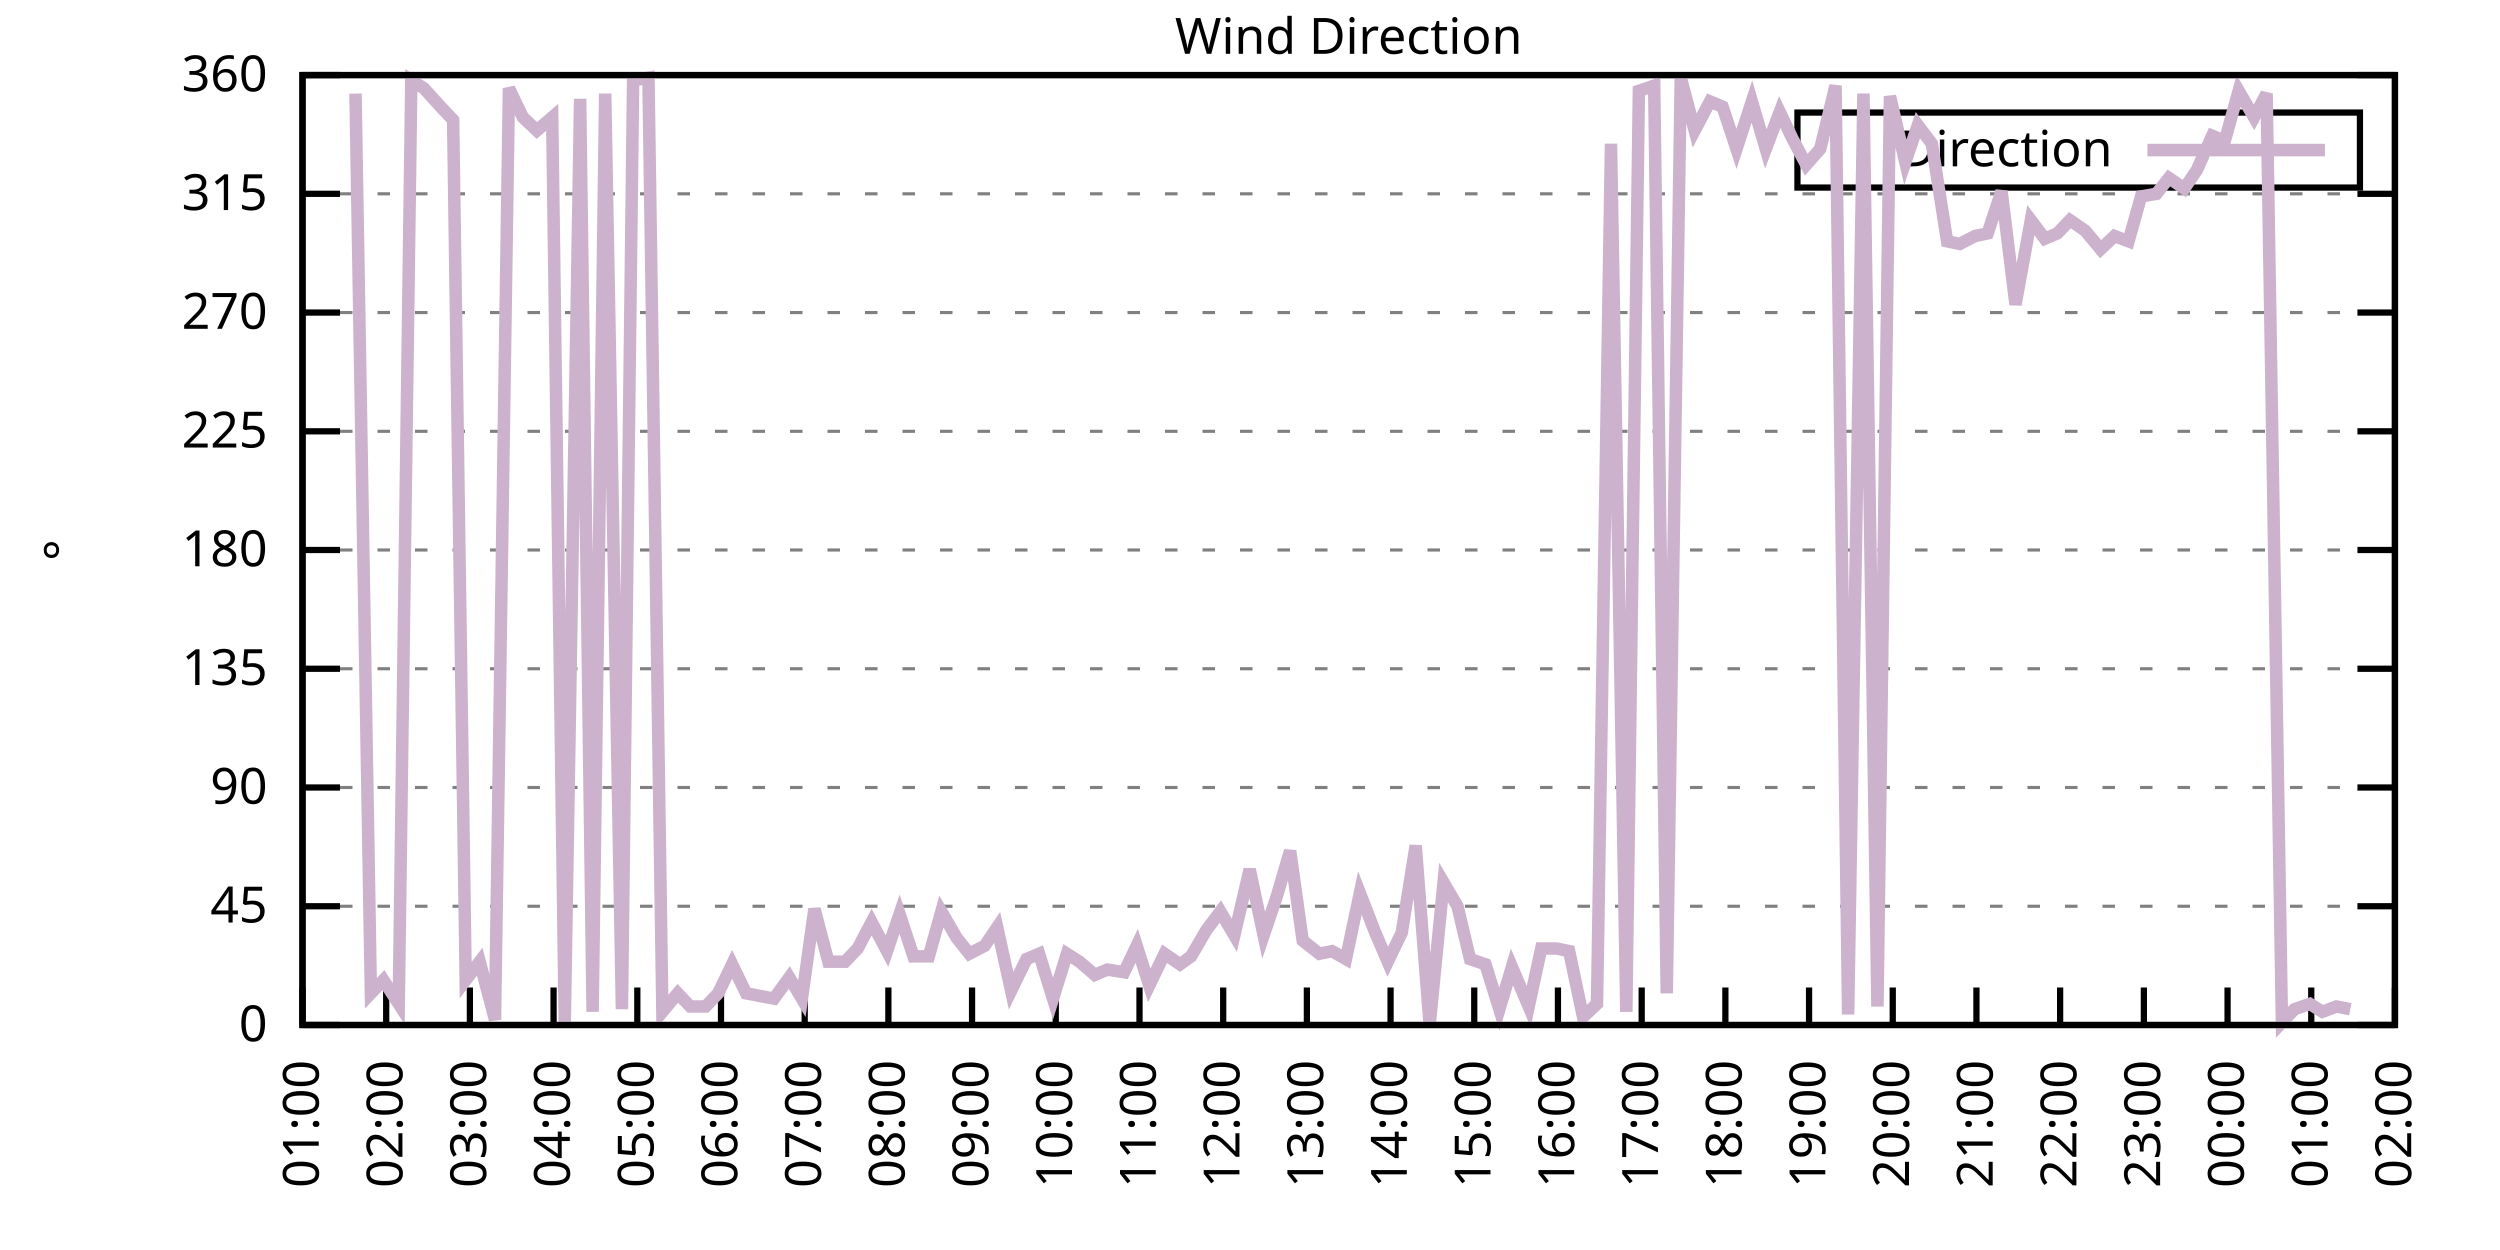
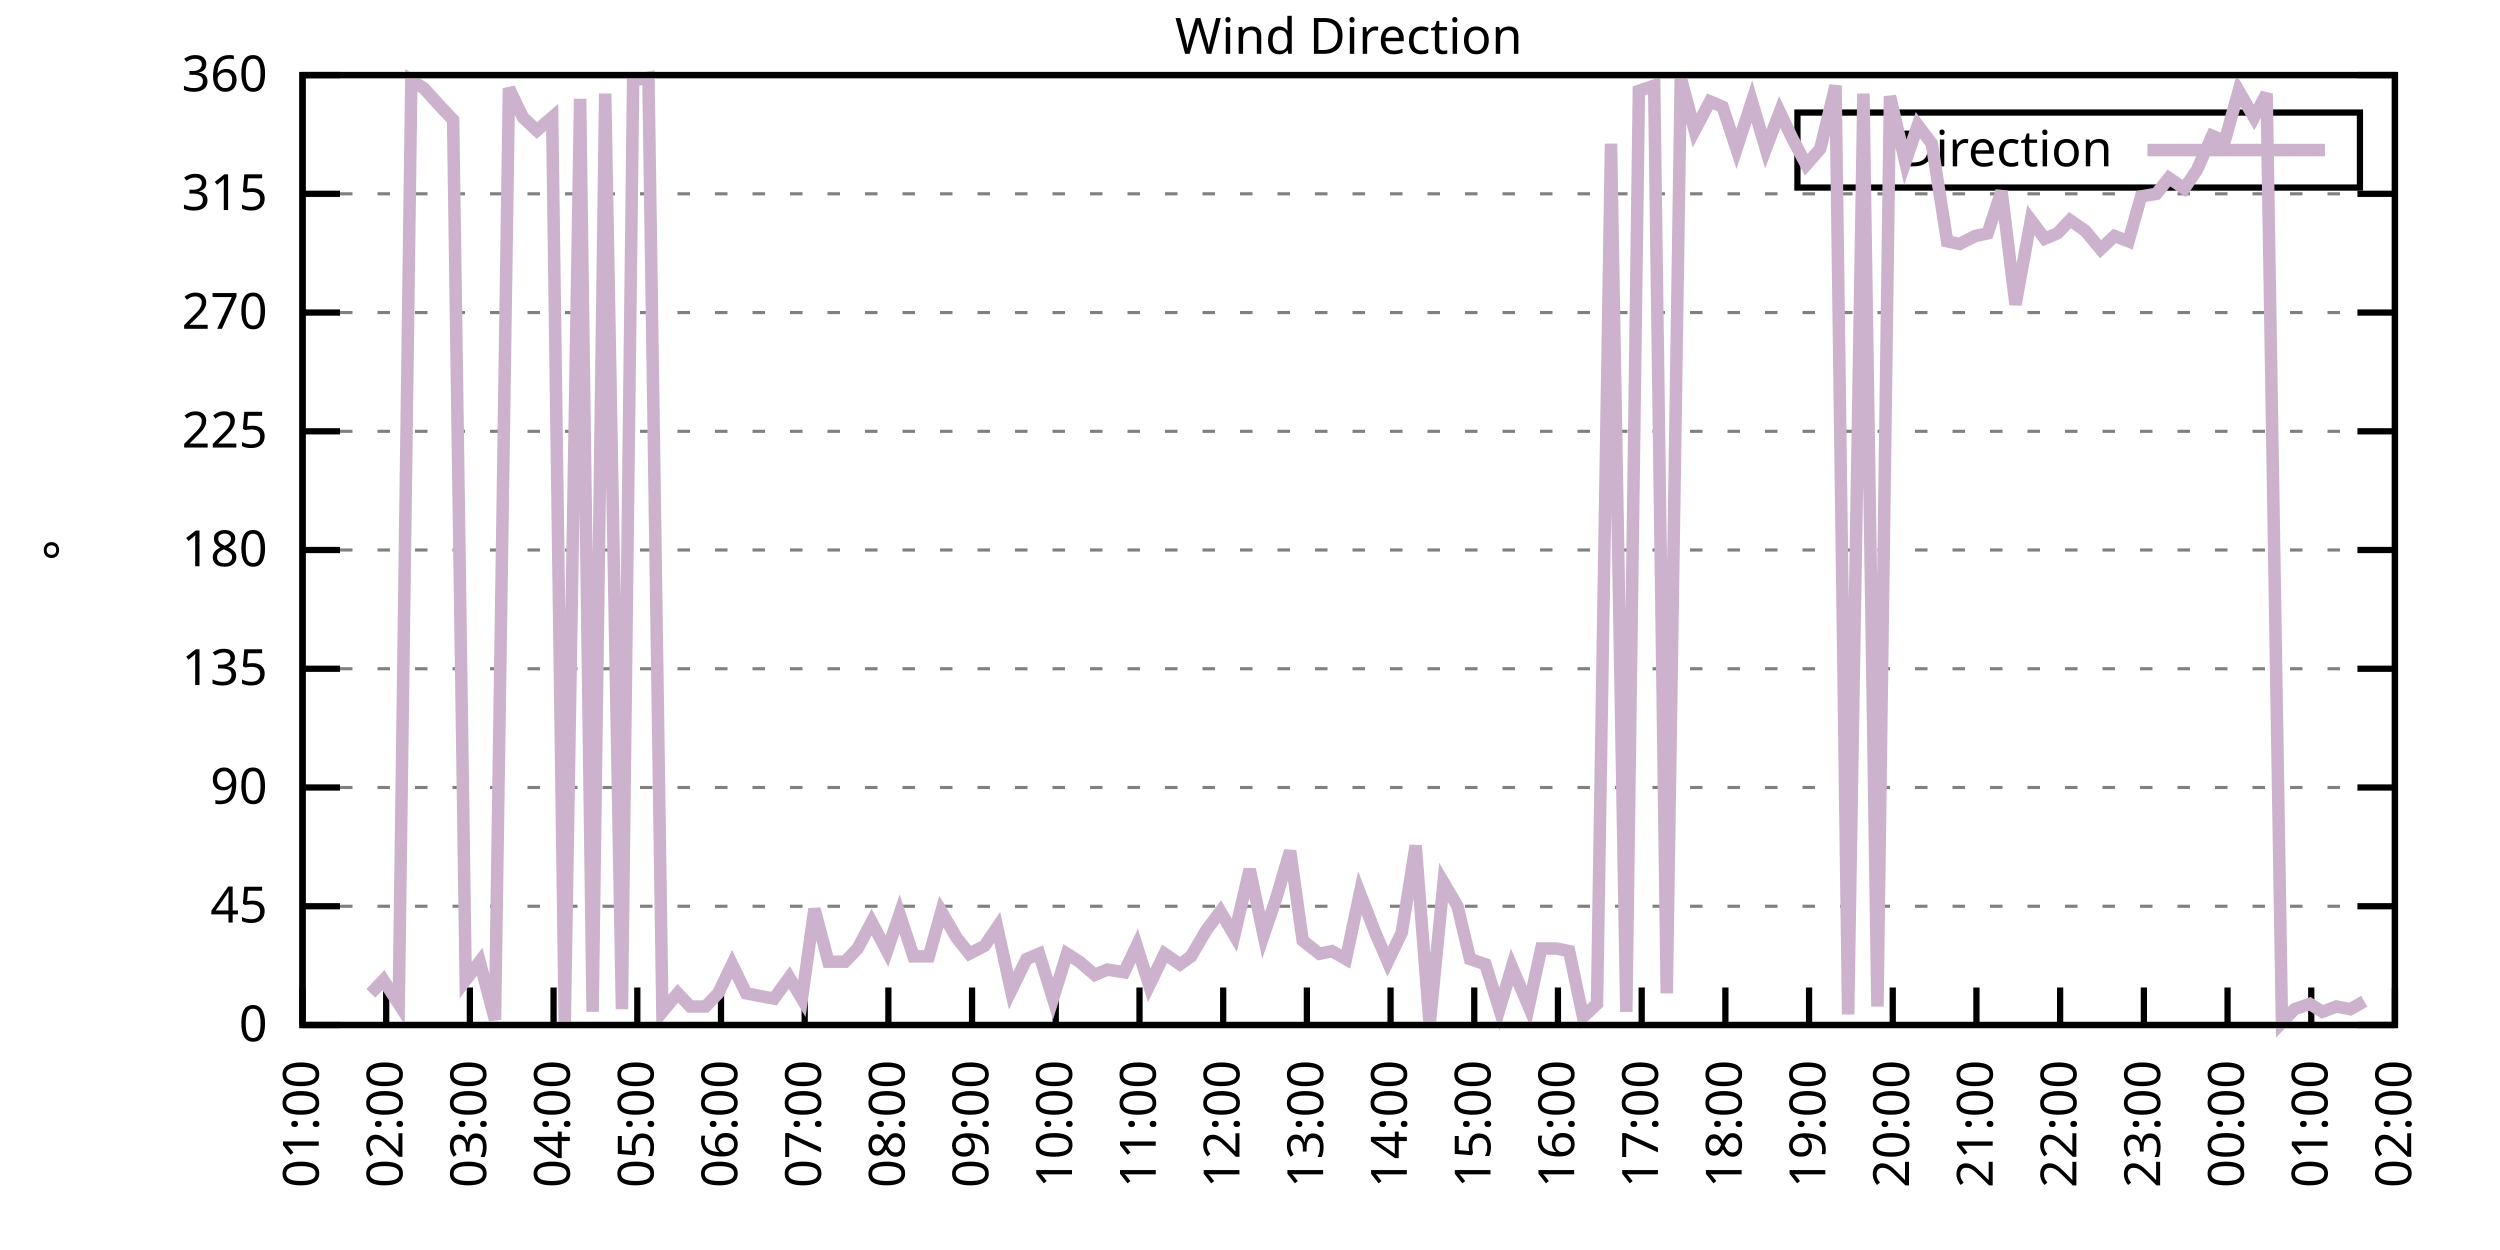
<svg xmlns="http://www.w3.org/2000/svg" xmlns:xlink="http://www.w3.org/1999/xlink" width="400" height="200" viewBox="0 0 400 200">
  <g id="gnuplot_canvas">
    <rect x="0" y="0" width="400" height="200" fill="none" />
    <defs>
      <circle id="gpDot" r="0.5" stroke-width="0.5" stroke="currentColor" />
      <path id="gpPt0" stroke-width="0.333" stroke="currentColor" d="M-1,0 h2 M0,-1 v2" />
      <path id="gpPt1" stroke-width="0.333" stroke="currentColor" d="M-1,-1 L1,1 M1,-1 L-1,1" />
      <path id="gpPt2" stroke-width="0.333" stroke="currentColor" d="M-1,0 L1,0 M0,-1 L0,1 M-1,-1 L1,1 M-1,1 L1,-1" />
      <rect id="gpPt3" stroke-width="0.333" stroke="currentColor" x="-1" y="-1" width="2" height="2" />
      <rect id="gpPt4" stroke-width="0.333" stroke="currentColor" fill="currentColor" x="-1" y="-1" width="2" height="2" />
      <circle id="gpPt5" stroke-width="0.333" stroke="currentColor" cx="0" cy="0" r="1" />
      <use xlink:href="#gpPt5" id="gpPt6" fill="currentColor" stroke="none" />
      <path id="gpPt7" stroke-width="0.333" stroke="currentColor" d="M0,-1.33 L-1.33,0.67 L1.33,0.67 z" />
      <use xlink:href="#gpPt7" id="gpPt8" fill="currentColor" stroke="none" />
      <use xlink:href="#gpPt7" id="gpPt9" stroke="currentColor" transform="rotate(180)" />
      <use xlink:href="#gpPt9" id="gpPt10" fill="currentColor" stroke="none" />
      <use xlink:href="#gpPt3" id="gpPt11" stroke="currentColor" transform="rotate(45)" />
      <use xlink:href="#gpPt11" id="gpPt12" fill="currentColor" stroke="none" />
      <path id="gpPt13" stroke-width="0.333" stroke="currentColor" d="M0,1.330 L1.265,0.411 L0.782,-1.067 L-0.782,-1.076 L-1.265,0.411 z" />
      <use xlink:href="#gpPt13" id="gpPt14" fill="currentColor" stroke="none" />
      <filter id="textbox" filterUnits="objectBoundingBox" x="0" y="0" height="1" width="1">
        <feFlood flood-color="white" flood-opacity="1" result="bgnd" />
        <feComposite in="SourceGraphic" in2="bgnd" operator="atop" />
      </filter>
      <filter id="greybox" filterUnits="objectBoundingBox" x="0" y="0" height="1" width="1">
        <feFlood flood-color="lightgrey" flood-opacity="1" result="grey" />
        <feComposite in="SourceGraphic" in2="grey" operator="atop" />
      </filter>
    </defs>
    <g fill="none" color="white" stroke="currentColor" stroke-width="1.00" stroke-linecap="butt" stroke-linejoin="miter">
</g>
    <g fill="none" color="black" stroke="currentColor" stroke-width="1.00" stroke-linecap="butt" stroke-linejoin="miter">
      <g stroke="none" shape-rendering="crispEdges">
        <polygon fill="rgb(255, 255, 255)" points="48.40,164.00 383.18,164.00 383.18,12.02 48.40,12.02 " />
      </g>
    </g>
    <g fill="none" color="black" stroke="currentColor" stroke-width="1.00" stroke-linecap="butt" stroke-linejoin="miter">
</g>
    <g fill="none" color="black" stroke="black" stroke-width="0.50" stroke-linecap="butt" stroke-linejoin="miter">
</g>
    <g fill="none" color="gray" stroke="currentColor" stroke-width="0.50" stroke-linecap="butt" stroke-linejoin="miter">
      <path stroke="gray" stroke-dasharray="2,4" class="gridline" d="M48.40,164.00 L383.19,164.00  " />
    </g>
    <g fill="none" color="gray" stroke="gray" stroke-width="1.00" stroke-linecap="butt" stroke-linejoin="miter">
</g>
    <g fill="none" color="black" stroke="currentColor" stroke-width="1.00" stroke-linecap="butt" stroke-linejoin="miter">
      <path stroke="black" d="M48.40,164.00 L54.40,164.00 M383.19,164.00 L377.19,164.00  " />
      <g transform="translate(42.80,166.60)" stroke="none" fill="black" font-family="Sans" font-size="8.00" text-anchor="end">
        <text>
          <tspan font-family="Sans"> 0</tspan>
        </text>
      </g>
    </g>
    <g fill="none" color="black" stroke="currentColor" stroke-width="1.00" stroke-linecap="butt" stroke-linejoin="miter">
</g>
    <g fill="none" color="black" stroke="black" stroke-width="0.50" stroke-linecap="butt" stroke-linejoin="miter">
</g>
    <g fill="none" color="gray" stroke="currentColor" stroke-width="0.50" stroke-linecap="butt" stroke-linejoin="miter">
      <path stroke="gray" stroke-dasharray="2,4" class="gridline" d="M48.40,145.00 L383.19,145.00  " />
    </g>
    <g fill="none" color="gray" stroke="gray" stroke-width="1.00" stroke-linecap="butt" stroke-linejoin="miter">
</g>
    <g fill="none" color="black" stroke="currentColor" stroke-width="1.00" stroke-linecap="butt" stroke-linejoin="miter">
      <path stroke="black" d="M48.40,145.00 L54.40,145.00 M383.19,145.00 L377.19,145.00  " />
      <g transform="translate(42.80,147.60)" stroke="none" fill="black" font-family="Sans" font-size="8.00" text-anchor="end">
        <text>
          <tspan font-family="Sans"> 45</tspan>
        </text>
      </g>
    </g>
    <g fill="none" color="black" stroke="currentColor" stroke-width="1.00" stroke-linecap="butt" stroke-linejoin="miter">
</g>
    <g fill="none" color="black" stroke="black" stroke-width="0.50" stroke-linecap="butt" stroke-linejoin="miter">
</g>
    <g fill="none" color="gray" stroke="currentColor" stroke-width="0.50" stroke-linecap="butt" stroke-linejoin="miter">
      <path stroke="gray" stroke-dasharray="2,4" class="gridline" d="M48.40,126.00 L383.19,126.00  " />
    </g>
    <g fill="none" color="gray" stroke="gray" stroke-width="1.00" stroke-linecap="butt" stroke-linejoin="miter">
</g>
    <g fill="none" color="black" stroke="currentColor" stroke-width="1.00" stroke-linecap="butt" stroke-linejoin="miter">
      <path stroke="black" d="M48.40,126.00 L54.40,126.00 M383.19,126.00 L377.19,126.00  " />
      <g transform="translate(42.80,128.60)" stroke="none" fill="black" font-family="Sans" font-size="8.00" text-anchor="end">
        <text>
          <tspan font-family="Sans"> 90</tspan>
        </text>
      </g>
    </g>
    <g fill="none" color="black" stroke="currentColor" stroke-width="1.00" stroke-linecap="butt" stroke-linejoin="miter">
</g>
    <g fill="none" color="black" stroke="black" stroke-width="0.50" stroke-linecap="butt" stroke-linejoin="miter">
</g>
    <g fill="none" color="gray" stroke="currentColor" stroke-width="0.50" stroke-linecap="butt" stroke-linejoin="miter">
      <path stroke="gray" stroke-dasharray="2,4" class="gridline" d="M48.40,107.00 L383.19,107.00  " />
    </g>
    <g fill="none" color="gray" stroke="gray" stroke-width="1.00" stroke-linecap="butt" stroke-linejoin="miter">
</g>
    <g fill="none" color="black" stroke="currentColor" stroke-width="1.00" stroke-linecap="butt" stroke-linejoin="miter">
      <path stroke="black" d="M48.40,107.00 L54.40,107.00 M383.19,107.00 L377.19,107.00  " />
      <g transform="translate(42.80,109.60)" stroke="none" fill="black" font-family="Sans" font-size="8.00" text-anchor="end">
        <text>
          <tspan font-family="Sans"> 135</tspan>
        </text>
      </g>
    </g>
    <g fill="none" color="black" stroke="currentColor" stroke-width="1.00" stroke-linecap="butt" stroke-linejoin="miter">
</g>
    <g fill="none" color="black" stroke="black" stroke-width="0.50" stroke-linecap="butt" stroke-linejoin="miter">
</g>
    <g fill="none" color="gray" stroke="currentColor" stroke-width="0.50" stroke-linecap="butt" stroke-linejoin="miter">
      <path stroke="gray" stroke-dasharray="2,4" class="gridline" d="M48.40,88.00 L383.19,88.00  " />
    </g>
    <g fill="none" color="gray" stroke="gray" stroke-width="1.00" stroke-linecap="butt" stroke-linejoin="miter">
</g>
    <g fill="none" color="black" stroke="currentColor" stroke-width="1.00" stroke-linecap="butt" stroke-linejoin="miter">
      <path stroke="black" d="M48.40,88.00 L54.40,88.00 M383.19,88.00 L377.19,88.00  " />
      <g transform="translate(42.80,90.60)" stroke="none" fill="black" font-family="Sans" font-size="8.00" text-anchor="end">
        <text>
          <tspan font-family="Sans"> 180</tspan>
        </text>
      </g>
    </g>
    <g fill="none" color="black" stroke="currentColor" stroke-width="1.00" stroke-linecap="butt" stroke-linejoin="miter">
</g>
    <g fill="none" color="black" stroke="black" stroke-width="0.50" stroke-linecap="butt" stroke-linejoin="miter">
</g>
    <g fill="none" color="gray" stroke="currentColor" stroke-width="0.50" stroke-linecap="butt" stroke-linejoin="miter">
      <path stroke="gray" stroke-dasharray="2,4" class="gridline" d="M48.40,69.01 L383.19,69.01  " />
    </g>
    <g fill="none" color="gray" stroke="gray" stroke-width="1.00" stroke-linecap="butt" stroke-linejoin="miter">
</g>
    <g fill="none" color="black" stroke="currentColor" stroke-width="1.00" stroke-linecap="butt" stroke-linejoin="miter">
      <path stroke="black" d="M48.40,69.01 L54.40,69.01 M383.19,69.01 L377.19,69.01  " />
      <g transform="translate(42.80,71.61)" stroke="none" fill="black" font-family="Sans" font-size="8.00" text-anchor="end">
        <text>
          <tspan font-family="Sans"> 225</tspan>
        </text>
      </g>
    </g>
    <g fill="none" color="black" stroke="currentColor" stroke-width="1.00" stroke-linecap="butt" stroke-linejoin="miter">
</g>
    <g fill="none" color="black" stroke="black" stroke-width="0.50" stroke-linecap="butt" stroke-linejoin="miter">
</g>
    <g fill="none" color="gray" stroke="currentColor" stroke-width="0.50" stroke-linecap="butt" stroke-linejoin="miter">
      <path stroke="gray" stroke-dasharray="2,4" class="gridline" d="M48.40,50.01 L383.19,50.01  " />
    </g>
    <g fill="none" color="gray" stroke="gray" stroke-width="1.00" stroke-linecap="butt" stroke-linejoin="miter">
</g>
    <g fill="none" color="black" stroke="currentColor" stroke-width="1.00" stroke-linecap="butt" stroke-linejoin="miter">
      <path stroke="black" d="M48.40,50.01 L54.40,50.01 M383.19,50.01 L377.19,50.01  " />
      <g transform="translate(42.80,52.61)" stroke="none" fill="black" font-family="Sans" font-size="8.00" text-anchor="end">
        <text>
          <tspan font-family="Sans"> 270</tspan>
        </text>
      </g>
    </g>
    <g fill="none" color="black" stroke="currentColor" stroke-width="1.00" stroke-linecap="butt" stroke-linejoin="miter">
</g>
    <g fill="none" color="black" stroke="black" stroke-width="0.50" stroke-linecap="butt" stroke-linejoin="miter">
</g>
    <g fill="none" color="gray" stroke="currentColor" stroke-width="0.50" stroke-linecap="butt" stroke-linejoin="miter">
      <path stroke="gray" stroke-dasharray="2,4" class="gridline" d="M48.40,31.01 L383.19,31.01  " />
    </g>
    <g fill="none" color="gray" stroke="gray" stroke-width="1.00" stroke-linecap="butt" stroke-linejoin="miter">
</g>
    <g fill="none" color="black" stroke="currentColor" stroke-width="1.00" stroke-linecap="butt" stroke-linejoin="miter">
      <path stroke="black" d="M48.40,31.01 L54.40,31.01 M383.19,31.01 L377.19,31.01  " />
      <g transform="translate(42.80,33.61)" stroke="none" fill="black" font-family="Sans" font-size="8.00" text-anchor="end">
        <text>
          <tspan font-family="Sans"> 315</tspan>
        </text>
      </g>
    </g>
    <g fill="none" color="black" stroke="currentColor" stroke-width="1.00" stroke-linecap="butt" stroke-linejoin="miter">
</g>
    <g fill="none" color="black" stroke="black" stroke-width="0.50" stroke-linecap="butt" stroke-linejoin="miter">
</g>
    <g fill="none" color="gray" stroke="currentColor" stroke-width="0.50" stroke-linecap="butt" stroke-linejoin="miter">
      <path stroke="gray" stroke-dasharray="2,4" class="gridline" d="M48.40,12.01 L383.19,12.01  " />
    </g>
    <g fill="none" color="gray" stroke="gray" stroke-width="1.00" stroke-linecap="butt" stroke-linejoin="miter">
</g>
    <g fill="none" color="black" stroke="currentColor" stroke-width="1.00" stroke-linecap="butt" stroke-linejoin="miter">
      <path stroke="black" d="M48.40,12.01 L54.40,12.01 M383.19,12.01 L377.19,12.01  " />
      <g transform="translate(42.80,14.61)" stroke="none" fill="black" font-family="Sans" font-size="8.00" text-anchor="end">
        <text>
          <tspan font-family="Sans"> 360</tspan>
        </text>
      </g>
    </g>
    <g fill="none" color="black" stroke="currentColor" stroke-width="1.00" stroke-linecap="butt" stroke-linejoin="miter">
      <path stroke="black" d="M48.40,164.00 L48.40,158.00  " />
      <g transform="translate(51.00,169.60) rotate(270.00)" stroke="none" fill="black" font-family="Sans" font-size="8.00" text-anchor="end">
        <text>
          <tspan font-family="Sans">01:00</tspan>
        </text>
      </g>
    </g>
    <g fill="none" color="black" stroke="currentColor" stroke-width="1.00" stroke-linecap="butt" stroke-linejoin="miter">
      <path stroke="black" d="M61.79,164.00 L61.79,158.00  " />
      <g transform="translate(64.39,169.60) rotate(270.00)" stroke="none" fill="black" font-family="Sans" font-size="8.00" text-anchor="end">
        <text>
          <tspan font-family="Sans">02:00</tspan>
        </text>
      </g>
    </g>
    <g fill="none" color="black" stroke="currentColor" stroke-width="1.00" stroke-linecap="butt" stroke-linejoin="miter">
      <path stroke="black" d="M75.18,164.00 L75.18,158.00  " />
      <g transform="translate(77.78,169.60) rotate(270.00)" stroke="none" fill="black" font-family="Sans" font-size="8.00" text-anchor="end">
        <text>
          <tspan font-family="Sans">03:00</tspan>
        </text>
      </g>
    </g>
    <g fill="none" color="black" stroke="currentColor" stroke-width="1.00" stroke-linecap="butt" stroke-linejoin="miter">
      <path stroke="black" d="M88.57,164.00 L88.57,158.00  " />
      <g transform="translate(91.17,169.60) rotate(270.00)" stroke="none" fill="black" font-family="Sans" font-size="8.00" text-anchor="end">
        <text>
          <tspan font-family="Sans">04:00</tspan>
        </text>
      </g>
    </g>
    <g fill="none" color="black" stroke="currentColor" stroke-width="1.00" stroke-linecap="butt" stroke-linejoin="miter">
      <path stroke="black" d="M101.97,164.00 L101.97,158.00  " />
      <g transform="translate(104.57,169.60) rotate(270.00)" stroke="none" fill="black" font-family="Sans" font-size="8.00" text-anchor="end">
        <text>
          <tspan font-family="Sans">05:00</tspan>
        </text>
      </g>
    </g>
    <g fill="none" color="black" stroke="currentColor" stroke-width="1.00" stroke-linecap="butt" stroke-linejoin="miter">
      <path stroke="black" d="M115.36,164.00 L115.36,158.00  " />
      <g transform="translate(117.96,169.60) rotate(270.00)" stroke="none" fill="black" font-family="Sans" font-size="8.00" text-anchor="end">
        <text>
          <tspan font-family="Sans">06:00</tspan>
        </text>
      </g>
    </g>
    <g fill="none" color="black" stroke="currentColor" stroke-width="1.00" stroke-linecap="butt" stroke-linejoin="miter">
      <path stroke="black" d="M128.75,164.00 L128.75,158.00  " />
      <g transform="translate(131.35,169.60) rotate(270.00)" stroke="none" fill="black" font-family="Sans" font-size="8.00" text-anchor="end">
        <text>
          <tspan font-family="Sans">07:00</tspan>
        </text>
      </g>
    </g>
    <g fill="none" color="black" stroke="currentColor" stroke-width="1.00" stroke-linecap="butt" stroke-linejoin="miter">
      <path stroke="black" d="M142.14,164.00 L142.14,158.00  " />
      <g transform="translate(144.74,169.60) rotate(270.00)" stroke="none" fill="black" font-family="Sans" font-size="8.00" text-anchor="end">
        <text>
          <tspan font-family="Sans">08:00</tspan>
        </text>
      </g>
    </g>
    <g fill="none" color="black" stroke="currentColor" stroke-width="1.00" stroke-linecap="butt" stroke-linejoin="miter">
      <path stroke="black" d="M155.53,164.00 L155.53,158.00  " />
      <g transform="translate(158.13,169.60) rotate(270.00)" stroke="none" fill="black" font-family="Sans" font-size="8.00" text-anchor="end">
        <text>
          <tspan font-family="Sans">09:00</tspan>
        </text>
      </g>
    </g>
    <g fill="none" color="black" stroke="currentColor" stroke-width="1.00" stroke-linecap="butt" stroke-linejoin="miter">
      <path stroke="black" d="M168.92,164.00 L168.92,158.00  " />
      <g transform="translate(171.52,169.60) rotate(270.00)" stroke="none" fill="black" font-family="Sans" font-size="8.00" text-anchor="end">
        <text>
          <tspan font-family="Sans">10:00</tspan>
        </text>
      </g>
    </g>
    <g fill="none" color="black" stroke="currentColor" stroke-width="1.00" stroke-linecap="butt" stroke-linejoin="miter">
      <path stroke="black" d="M182.32,164.00 L182.32,158.00  " />
      <g transform="translate(184.92,169.60) rotate(270.00)" stroke="none" fill="black" font-family="Sans" font-size="8.00" text-anchor="end">
        <text>
          <tspan font-family="Sans">11:00</tspan>
        </text>
      </g>
    </g>
    <g fill="none" color="black" stroke="currentColor" stroke-width="1.00" stroke-linecap="butt" stroke-linejoin="miter">
      <path stroke="black" d="M195.71,164.00 L195.71,158.00  " />
      <g transform="translate(198.31,169.60) rotate(270.00)" stroke="none" fill="black" font-family="Sans" font-size="8.00" text-anchor="end">
        <text>
          <tspan font-family="Sans">12:00</tspan>
        </text>
      </g>
    </g>
    <g fill="none" color="black" stroke="currentColor" stroke-width="1.00" stroke-linecap="butt" stroke-linejoin="miter">
      <path stroke="black" d="M209.10,164.00 L209.10,158.00  " />
      <g transform="translate(211.70,169.60) rotate(270.00)" stroke="none" fill="black" font-family="Sans" font-size="8.00" text-anchor="end">
        <text>
          <tspan font-family="Sans">13:00</tspan>
        </text>
      </g>
    </g>
    <g fill="none" color="black" stroke="currentColor" stroke-width="1.00" stroke-linecap="butt" stroke-linejoin="miter">
      <path stroke="black" d="M222.49,164.00 L222.49,158.00  " />
      <g transform="translate(225.09,169.60) rotate(270.00)" stroke="none" fill="black" font-family="Sans" font-size="8.00" text-anchor="end">
        <text>
          <tspan font-family="Sans">14:00</tspan>
        </text>
      </g>
    </g>
    <g fill="none" color="black" stroke="currentColor" stroke-width="1.00" stroke-linecap="butt" stroke-linejoin="miter">
      <path stroke="black" d="M235.88,164.00 L235.88,158.00  " />
      <g transform="translate(238.48,169.60) rotate(270.00)" stroke="none" fill="black" font-family="Sans" font-size="8.00" text-anchor="end">
        <text>
          <tspan font-family="Sans">15:00</tspan>
        </text>
      </g>
    </g>
    <g fill="none" color="black" stroke="currentColor" stroke-width="1.00" stroke-linecap="butt" stroke-linejoin="miter">
      <path stroke="black" d="M249.27,164.00 L249.27,158.00  " />
      <g transform="translate(251.87,169.60) rotate(270.00)" stroke="none" fill="black" font-family="Sans" font-size="8.00" text-anchor="end">
        <text>
          <tspan font-family="Sans">16:00</tspan>
        </text>
      </g>
    </g>
    <g fill="none" color="black" stroke="currentColor" stroke-width="1.00" stroke-linecap="butt" stroke-linejoin="miter">
      <path stroke="black" d="M262.67,164.00 L262.67,158.00  " />
      <g transform="translate(265.27,169.60) rotate(270.00)" stroke="none" fill="black" font-family="Sans" font-size="8.00" text-anchor="end">
        <text>
          <tspan font-family="Sans">17:00</tspan>
        </text>
      </g>
    </g>
    <g fill="none" color="black" stroke="currentColor" stroke-width="1.00" stroke-linecap="butt" stroke-linejoin="miter">
      <path stroke="black" d="M276.06,164.00 L276.06,158.00  " />
      <g transform="translate(278.66,169.60) rotate(270.00)" stroke="none" fill="black" font-family="Sans" font-size="8.00" text-anchor="end">
        <text>
          <tspan font-family="Sans">18:00</tspan>
        </text>
      </g>
    </g>
    <g fill="none" color="black" stroke="currentColor" stroke-width="1.00" stroke-linecap="butt" stroke-linejoin="miter">
      <path stroke="black" d="M289.45,164.00 L289.45,158.00  " />
      <g transform="translate(292.05,169.60) rotate(270.00)" stroke="none" fill="black" font-family="Sans" font-size="8.00" text-anchor="end">
        <text>
          <tspan font-family="Sans">19:00</tspan>
        </text>
      </g>
    </g>
    <g fill="none" color="black" stroke="currentColor" stroke-width="1.00" stroke-linecap="butt" stroke-linejoin="miter">
      <path stroke="black" d="M302.84,164.00 L302.84,158.00  " />
      <g transform="translate(305.44,169.60) rotate(270.00)" stroke="none" fill="black" font-family="Sans" font-size="8.00" text-anchor="end">
        <text>
          <tspan font-family="Sans">20:00</tspan>
        </text>
      </g>
    </g>
    <g fill="none" color="black" stroke="currentColor" stroke-width="1.00" stroke-linecap="butt" stroke-linejoin="miter">
      <path stroke="black" d="M316.23,164.00 L316.23,158.00  " />
      <g transform="translate(318.83,169.60) rotate(270.00)" stroke="none" fill="black" font-family="Sans" font-size="8.00" text-anchor="end">
        <text>
          <tspan font-family="Sans">21:00</tspan>
        </text>
      </g>
    </g>
    <g fill="none" color="black" stroke="currentColor" stroke-width="1.00" stroke-linecap="butt" stroke-linejoin="miter">
      <path stroke="black" d="M329.62,164.00 L329.62,158.00  " />
      <g transform="translate(332.22,169.60) rotate(270.00)" stroke="none" fill="black" font-family="Sans" font-size="8.00" text-anchor="end">
        <text>
          <tspan font-family="Sans">22:00</tspan>
        </text>
      </g>
    </g>
    <g fill="none" color="black" stroke="currentColor" stroke-width="1.00" stroke-linecap="butt" stroke-linejoin="miter">
      <path stroke="black" d="M343.02,164.00 L343.02,158.00  " />
      <g transform="translate(345.62,169.60) rotate(270.00)" stroke="none" fill="black" font-family="Sans" font-size="8.00" text-anchor="end">
        <text>
          <tspan font-family="Sans">23:00</tspan>
        </text>
      </g>
    </g>
    <g fill="none" color="black" stroke="currentColor" stroke-width="1.00" stroke-linecap="butt" stroke-linejoin="miter">
      <path stroke="black" d="M356.41,164.00 L356.41,158.00  " />
      <g transform="translate(359.01,169.60) rotate(270.00)" stroke="none" fill="black" font-family="Sans" font-size="8.00" text-anchor="end">
        <text>
          <tspan font-family="Sans">00:00</tspan>
        </text>
      </g>
    </g>
    <g fill="none" color="black" stroke="currentColor" stroke-width="1.00" stroke-linecap="butt" stroke-linejoin="miter">
      <path stroke="black" d="M369.80,164.00 L369.80,158.00  " />
      <g transform="translate(372.40,169.60) rotate(270.00)" stroke="none" fill="black" font-family="Sans" font-size="8.00" text-anchor="end">
        <text>
          <tspan font-family="Sans">01:00</tspan>
        </text>
      </g>
    </g>
    <g fill="none" color="black" stroke="currentColor" stroke-width="1.00" stroke-linecap="butt" stroke-linejoin="miter">
      <path stroke="black" d="M383.19,164.00 L383.19,158.00  " />
      <g transform="translate(385.79,169.60) rotate(270.00)" stroke="none" fill="black" font-family="Sans" font-size="8.00" text-anchor="end">
        <text>
          <tspan font-family="Sans">02:00</tspan>
        </text>
      </g>
    </g>
    <g fill="none" color="black" stroke="currentColor" stroke-width="1.00" stroke-linecap="butt" stroke-linejoin="miter">
</g>
    <g fill="none" color="black" stroke="currentColor" stroke-width="1.00" stroke-linecap="butt" stroke-linejoin="miter">
      <path stroke="black" d="M48.40,12.01 L48.40,164.00 L383.19,164.00 L383.19,12.01 L48.40,12.01 Z  " />
    </g>
    <g fill="none" color="black" stroke="currentColor" stroke-width="1.00" stroke-linecap="butt" stroke-linejoin="miter">
</g>
    <g fill="none" color="black" stroke="currentColor" stroke-width="1.00" stroke-linecap="butt" stroke-linejoin="miter">
      <path stroke="black" d="M287.59,30.01 L287.59,18.01 L377.59,18.01 L377.59,30.01 L287.59,30.01 Z  " />
    </g>
    <g id="Wind_direction_plot_1">
      <g fill="none" color="white" stroke="black" stroke-width="2.00" stroke-linecap="butt" stroke-linejoin="miter">
</g>
      <g fill="none" color="black" stroke="currentColor" stroke-width="2.00" stroke-linecap="butt" stroke-linejoin="miter">
        <g transform="translate(337.99,26.61)" stroke="none" fill="black" font-family="Sans" font-size="8.00" text-anchor="end">
          <text>
            <tspan font-family="Sans">Direction</tspan>
          </text>
        </g>
      </g>
      <g fill="none" color="black" stroke="currentColor" stroke-width="2.00" stroke-linecap="butt" stroke-linejoin="miter">
-         <path stroke="rgb(204, 178, 204)" d="M343.59,24.01 L371.99,24.01 M56.88,14.97 L59.34,158.93 L61.35,156.82 L63.80,160.62 L65.81,12.85 L67.82,14.12   L70.50,17.08 L72.50,19.19 L74.51,156.82 L76.75,153.87 L79.20,163.16 L81.43,14.12 L83.66,18.77 L85.90,20.88   L88.35,18.77 L90.36,163.58 L92.82,15.81 L94.82,161.89 L96.83,14.97 L99.51,161.47 L101.30,12.85 L103.75,12.43   L105.98,161.89 L108.44,158.93 L110.45,161.04 L112.90,161.04 L114.91,158.93 L117.14,154.29 L119.38,158.93 L121.61,159.36   L123.84,159.78 L126.29,156.40 L128.30,159.78 L130.31,145.42 L132.54,153.87 L135.22,153.87 L137.23,151.76 L139.46,147.53   L141.92,152.18 L143.93,146.27 L146.16,153.02 L148.61,153.02 L150.62,145.85 L153.08,150.07 L155.09,152.60 L157.54,151.33   L159.55,148.38 L161.78,158.51 L164.24,153.45 L166.25,152.60 L168.48,159.78 L170.71,152.60 L172.72,153.87 L175.17,155.98   L177.18,155.13 L179.86,155.56 L181.87,151.33 L183.88,157.67 L186.33,152.60 L188.79,154.29 L190.57,153.02 L193.03,148.80   L195.26,145.85 L197.49,149.65 L199.95,139.09 L202.18,149.65 L204.19,143.73 L206.42,136.14 L208.43,150.49 L211.11,152.60   L213.12,152.18 L215.35,153.45 L217.58,142.89 L220.04,149.22 L222.04,153.87 L224.28,149.22 L226.51,135.29 L228.74,164.00   L230.97,141.20 L233.20,145.00 L235.21,153.45 L237.67,154.29 L239.90,161.47 L241.91,154.71 L244.59,161.04 L246.60,151.76   L249.05,151.76 L251.06,152.18 L253.29,162.73 L255.52,160.62 L257.76,22.99 L260.21,161.89 L262.22,14.54 L264.67,13.70   L266.68,158.93 L268.92,12.43 L271.15,20.88 L273.60,16.23 L275.61,17.08 L277.84,23.83 L280.30,16.23 L282.53,23.83   L284.76,17.92 L286.77,22.14 L289.00,26.36 L291.23,23.83 L293.69,13.70 L295.70,162.31 L298.15,14.97 L300.39,161.04   L302.39,15.39 L304.85,25.94 L306.86,20.03 L309.09,22.99 L311.54,38.61 L313.55,39.03 L316.01,37.76 L318.02,37.34   L320.25,30.59 L322.48,48.74 L324.94,35.23 L327.17,38.19 L329.18,37.34 L331.19,35.23 L333.64,36.92 L336.10,39.87   L338.33,37.76 L340.56,38.61 L342.57,31.43 L345.02,31.01 L347.03,28.48 L349.49,30.16 L351.50,27.21 L353.95,21.72   L355.96,22.56 L358.19,14.54 L360.65,18.77 L362.66,14.97 L365.11,163.58 L367.12,161.47 L369.58,160.62 L371.58,161.89   L373.82,161.04 L376.05,161.47  " />
+         <path stroke="rgb(204, 178, 204)" d="M343.59,24.01 L371.99,24.01 M59.34,158.93 L61.35,156.82 L63.80,160.62 L65.81,12.85 L67.82,14.12 L70.50,17.08   L72.50,19.19 L74.51,156.82 L76.75,153.87 L79.20,163.16 L81.43,14.12 L83.66,18.77 L85.90,20.88 L88.35,18.77   L90.36,163.58 L92.82,15.81 L94.82,161.89 L96.83,14.97 L99.51,161.47 L101.30,12.85 L103.75,12.43 L105.98,161.89   L108.44,158.93 L110.45,161.04 L112.90,161.04 L114.91,158.93 L117.14,154.29 L119.38,158.93 L121.61,159.36 L123.84,159.78   L126.29,156.40 L128.30,159.78 L130.31,145.42 L132.54,153.87 L135.22,153.87 L137.23,151.76 L139.46,147.53 L141.92,152.18   L143.93,146.27 L146.16,153.02 L148.61,153.02 L150.62,145.85 L153.08,150.07 L155.09,152.60 L157.54,151.33 L159.55,148.38   L161.78,158.51 L164.24,153.45 L166.25,152.60 L168.48,159.78 L170.71,152.60 L172.72,153.87 L175.17,155.98 L177.18,155.13   L179.86,155.56 L181.87,151.33 L183.88,157.67 L186.33,152.60 L188.79,154.29 L190.57,153.02 L193.03,148.80 L195.26,145.85   L197.49,149.65 L199.95,139.09 L202.18,149.65 L204.19,143.73 L206.42,136.14 L208.43,150.49 L211.11,152.60 L213.12,152.18   L215.35,153.45 L217.58,142.89 L220.04,149.22 L222.04,153.87 L224.28,149.22 L226.51,135.29 L228.74,164.00 L230.97,141.20   L233.20,145.00 L235.21,153.45 L237.67,154.29 L239.90,161.47 L241.91,154.71 L244.59,161.04 L246.60,151.76 L249.05,151.76   L251.06,152.18 L253.29,162.73 L255.52,160.62 L257.76,22.99 L260.21,161.89 L262.22,14.54 L264.67,13.70 L266.68,158.93   L268.92,12.43 L271.15,20.88 L273.60,16.23 L275.61,17.08 L277.84,23.83 L280.30,16.23 L282.53,23.83 L284.76,17.92   L286.77,22.14 L289.00,26.36 L291.23,23.83 L293.69,13.70 L295.70,162.31 L298.15,14.97 L300.39,161.04 L302.39,15.39   L304.85,25.94 L306.86,20.03 L309.09,22.99 L311.54,38.61 L313.55,39.03 L316.01,37.76 L318.02,37.34 L320.25,30.59   L322.48,48.74 L324.94,35.23 L327.17,38.19 L329.18,37.34 L331.19,35.23 L333.64,36.92 L336.10,39.87 L338.33,37.76   L340.56,38.61 L342.57,31.43 L345.02,31.01 L347.03,28.48 L349.49,30.16 L351.50,27.21 L353.95,21.72 L355.96,22.56   L358.19,14.54 L360.65,18.77 L362.66,14.97 L365.11,163.58 L367.12,161.47 L369.58,160.62 L371.58,161.89 L373.82,161.04   L376.05,161.47 L378.28,160.20  " />
      </g>
    </g>
    <g fill="none" color="black" stroke="currentColor" stroke-width="2.00" stroke-linecap="butt" stroke-linejoin="miter">
</g>
    <g fill="none" color="black" stroke="black" stroke-width="1.00" stroke-linecap="butt" stroke-linejoin="miter">
</g>
    <g fill="none" color="black" stroke="currentColor" stroke-width="1.00" stroke-linecap="butt" stroke-linejoin="miter">
      <path stroke="black" d="M48.40,12.01 L48.40,164.00 L383.19,164.00 L383.19,12.01 L48.40,12.01 Z  " />
      <g transform="translate(12.80,88.01) rotate(270.00)" stroke="none" fill="black" font-family="Sans" font-size="8.00" text-anchor="middle">
        <text>
          <tspan font-family="Sans">°</tspan>
        </text>
      </g>
    </g>
    <g fill="none" color="black" stroke="currentColor" stroke-width="1.00" stroke-linecap="butt" stroke-linejoin="miter">
</g>
    <g fill="none" color="black" stroke="currentColor" stroke-width="1.00" stroke-linecap="butt" stroke-linejoin="miter">
      <g transform="translate(215.79,8.61)" stroke="none" fill="black" font-family="Sans" font-size="8.00" text-anchor="middle">
        <text>
          <tspan font-family="Sans">Wind Direction</tspan>
        </text>
      </g>
    </g>
    <g fill="none" color="black" stroke="currentColor" stroke-width="1.00" stroke-linecap="butt" stroke-linejoin="miter">
</g>
  </g>
</svg>
